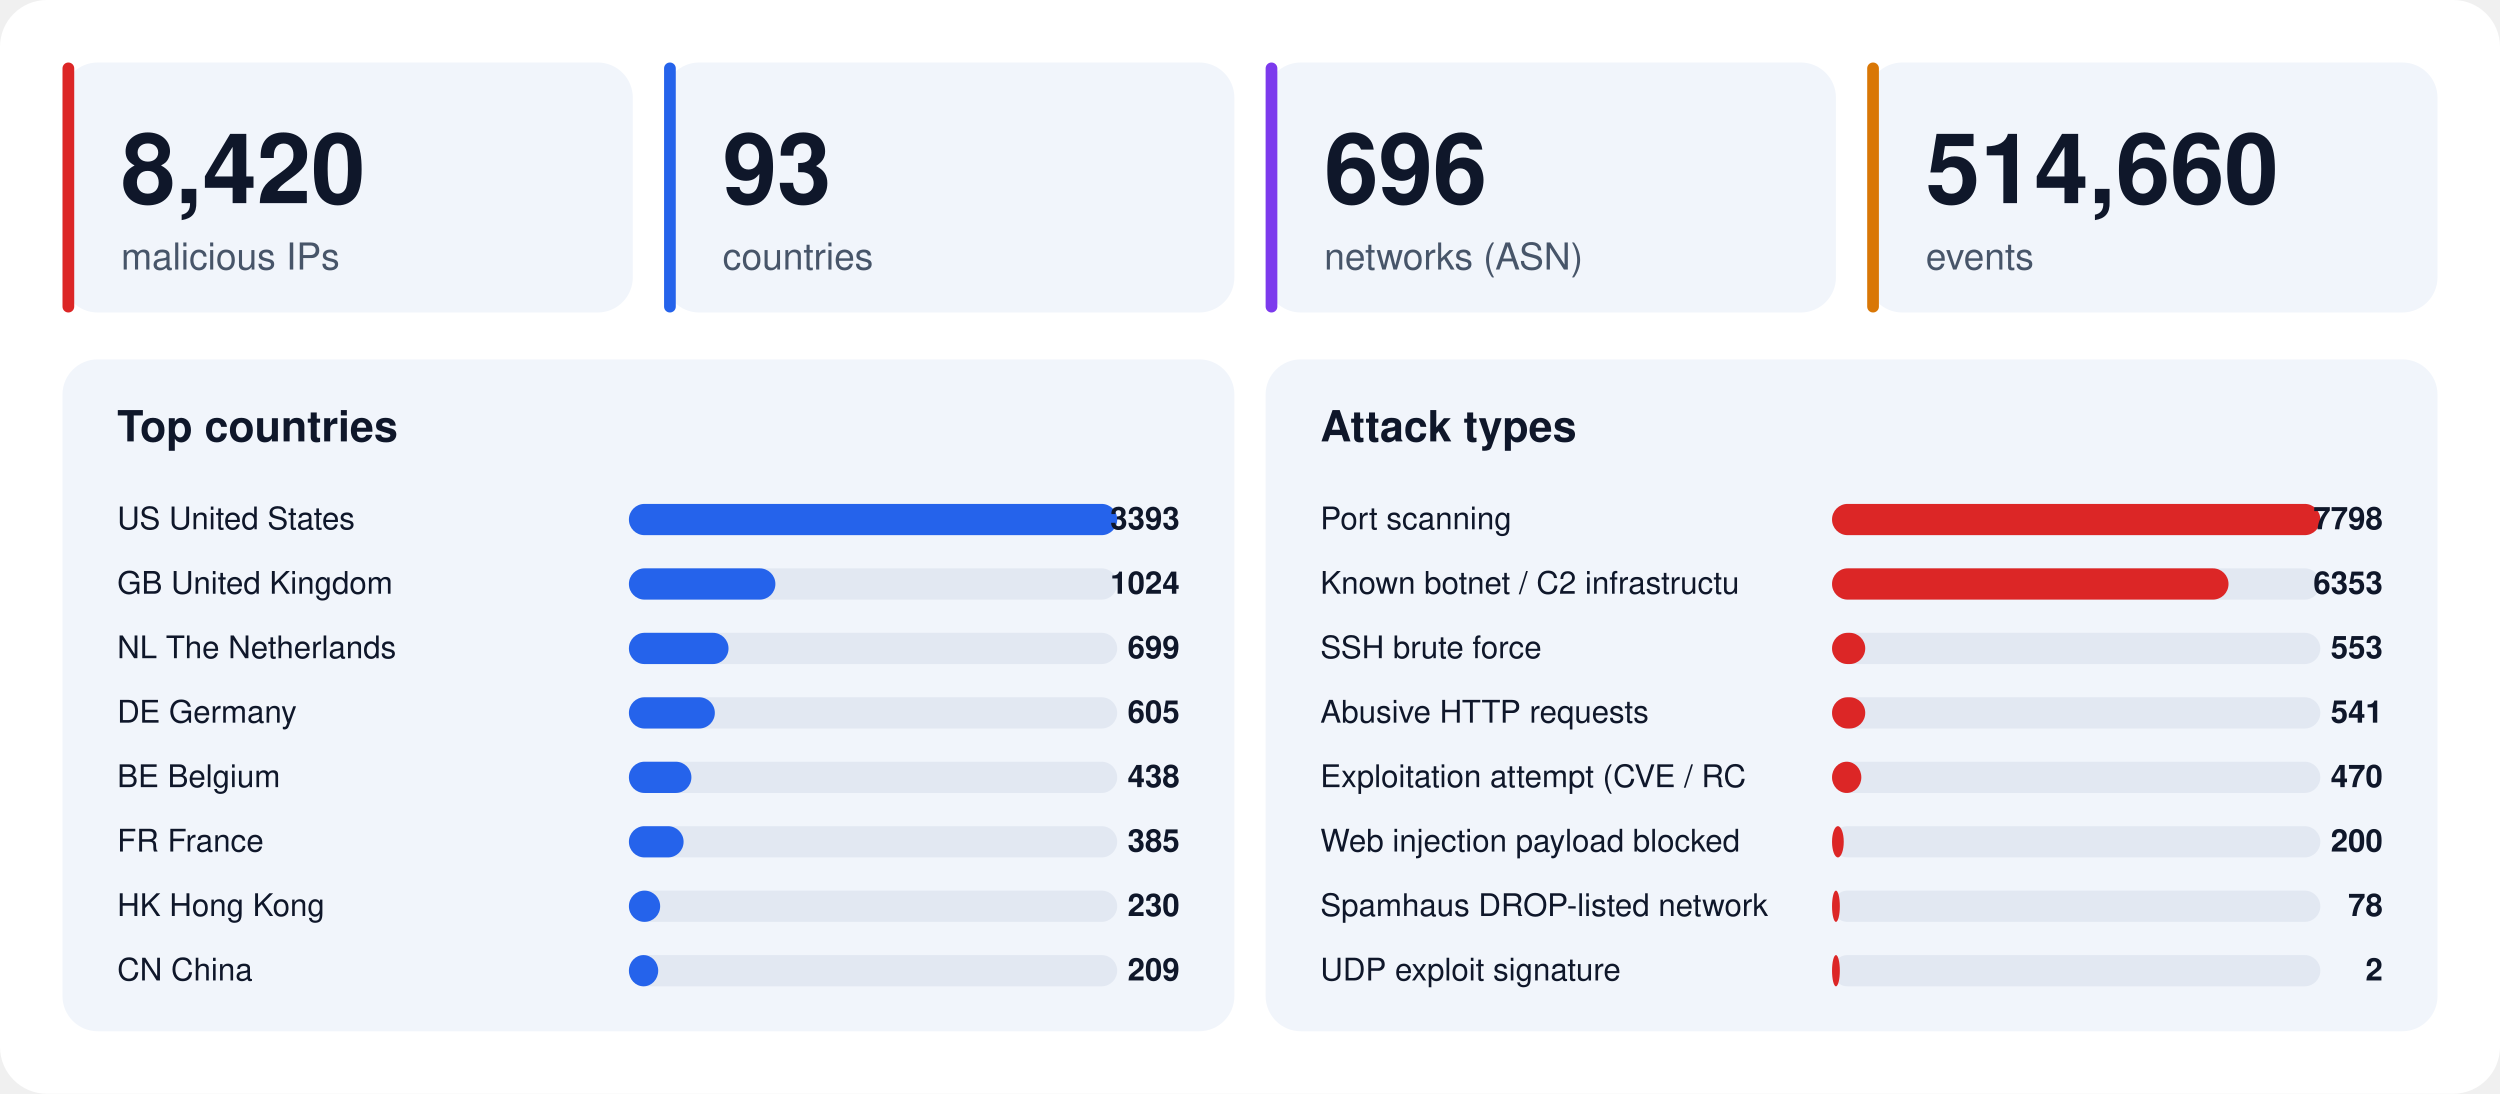
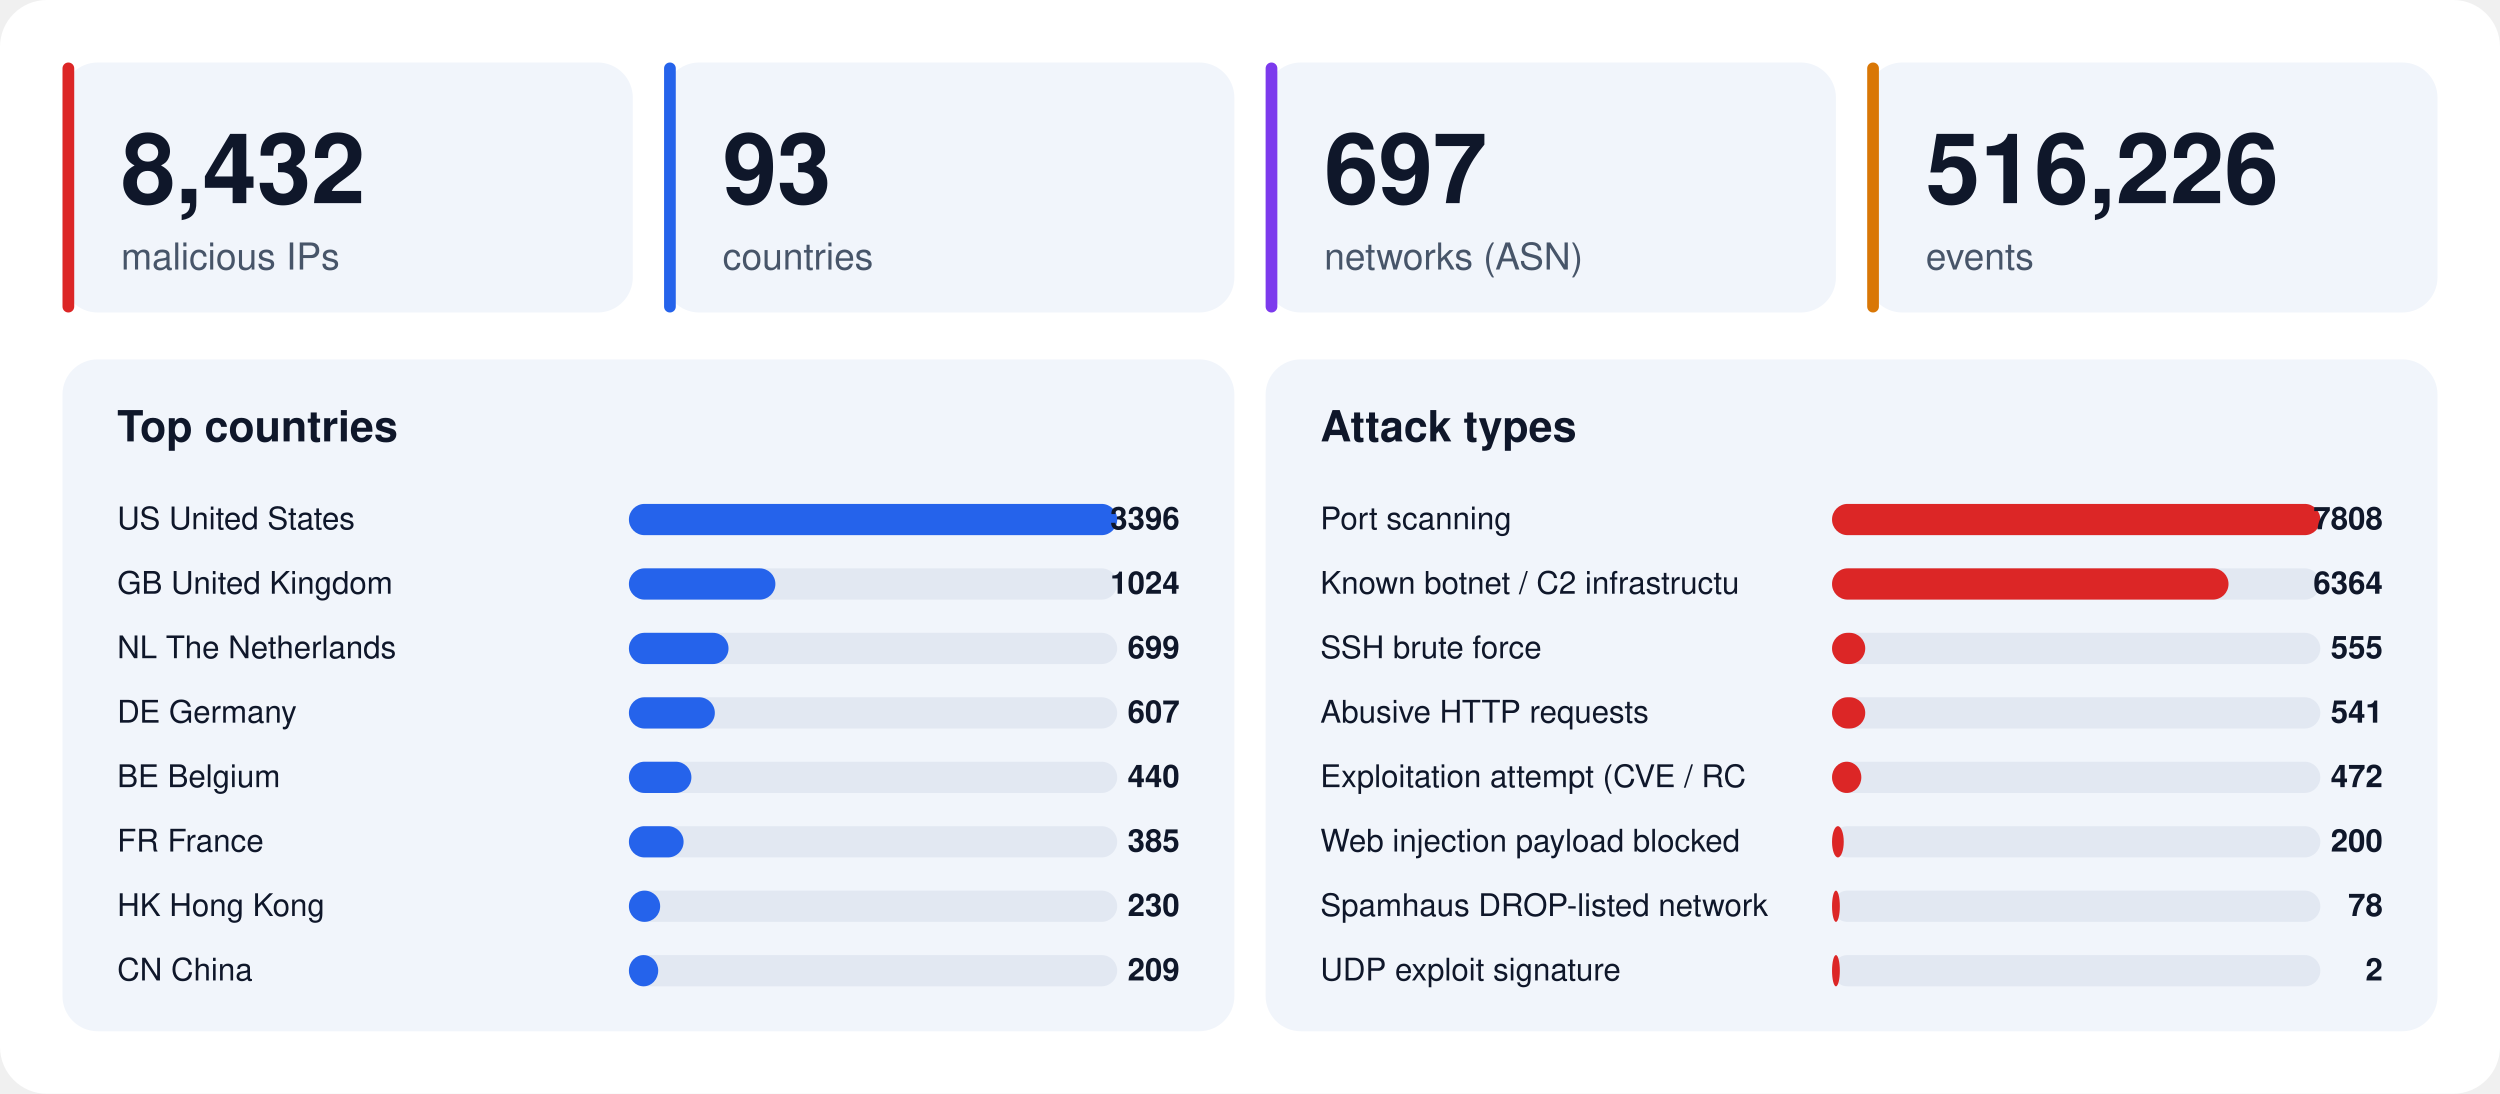
<svg xmlns="http://www.w3.org/2000/svg" width="1280" height="560" viewBox="0 0 1280 560" font-family="-apple-system,BlinkMacSystemFont,'Segoe UI',Helvetica,Arial,sans-serif">
  <rect width="1280" height="560" rx="24" fill="#ffffff" />
  <rect x="32" y="32" width="292" height="128" rx="18" fill="#f1f5fb" />
  <rect x="32" y="32" width="6" height="128" rx="3" fill="#dc2626" />
-   <text x="62" y="104" font-size="50" font-weight="800" fill="#0f172a">8,420</text>
+   <text x="62" y="104" font-size="50" font-weight="800" fill="#0f172a">8,432</text>
  <text x="62" y="138" font-size="19" fill="#475569">malicious IPs</text>
  <rect x="340" y="32" width="292" height="128" rx="18" fill="#f1f5fb" />
  <rect x="340" y="32" width="6" height="128" rx="3" fill="#2563eb" />
  <text x="370" y="104" font-size="50" font-weight="800" fill="#0f172a">93</text>
  <text x="370" y="138" font-size="19" fill="#475569">countries</text>
  <rect x="648" y="32" width="292" height="128" rx="18" fill="#f1f5fb" />
  <rect x="648" y="32" width="6" height="128" rx="3" fill="#7c3aed" />
-   <text x="678" y="104" font-size="50" font-weight="800" fill="#0f172a">696</text>
+   <text x="678" y="104" font-size="50" font-weight="800" fill="#0f172a">697</text>
  <text x="678" y="138" font-size="19" fill="#475569">networks (ASN)</text>
  <rect x="956" y="32" width="292" height="128" rx="18" fill="#f1f5fb" />
  <rect x="956" y="32" width="6" height="128" rx="3" fill="#d97706" />
-   <text x="986" y="104" font-size="50" font-weight="800" fill="#0f172a">514,660</text>
+   <text x="986" y="104" font-size="50" font-weight="800" fill="#0f172a">516,226</text>
  <text x="986" y="138" font-size="19" fill="#475569">events</text>
  <rect x="32" y="184" width="600" height="344" rx="18" fill="#f1f5fb" />
  <text x="60" y="226" font-size="22" font-weight="700" fill="#0f172a">Top countries</text>
  <text x="60" y="271" font-size="16" fill="#0f172a">US  United States</text>
  <rect x="322" y="258" width="250" height="16" rx="8" fill="#e2e8f2" />
  <rect x="322" y="258" width="250" height="16" rx="8" fill="#2563eb" />
-   <text x="604" y="271" font-size="16" font-weight="700" text-anchor="end" fill="#0f172a">3393</text>
+   <text x="604" y="271" font-size="16" font-weight="700" text-anchor="end" fill="#0f172a">3396</text>
  <text x="60" y="304" font-size="16" fill="#0f172a">GB  United Kingdom</text>
  <rect x="322" y="291" width="250" height="16" rx="8" fill="#e2e8f2" />
  <rect x="322" y="291" width="75" height="16" rx="8" fill="#2563eb" />
  <text x="604" y="304" font-size="16" font-weight="700" text-anchor="end" fill="#0f172a">1024</text>
  <text x="60" y="337" font-size="16" fill="#0f172a">NL  The Netherlands</text>
  <rect x="322" y="324" width="250" height="16" rx="8" fill="#e2e8f2" />
  <rect x="322" y="324" width="51" height="16" rx="8" fill="#2563eb" />
  <text x="604" y="337" font-size="16" font-weight="700" text-anchor="end" fill="#0f172a">699</text>
  <text x="60" y="370" font-size="16" fill="#0f172a">DE  Germany</text>
  <rect x="322" y="357" width="250" height="16" rx="8" fill="#e2e8f2" />
  <rect x="322" y="357" width="44" height="16" rx="8" fill="#2563eb" />
-   <text x="604" y="370" font-size="16" font-weight="700" text-anchor="end" fill="#0f172a">605</text>
+   <text x="604" y="370" font-size="16" font-weight="700" text-anchor="end" fill="#0f172a">607</text>
  <text x="60" y="403" font-size="16" fill="#0f172a">BE  Belgium</text>
  <rect x="322" y="390" width="250" height="16" rx="8" fill="#e2e8f2" />
  <rect x="322" y="390" width="32" height="16" rx="8" fill="#2563eb" />
-   <text x="604" y="403" font-size="16" font-weight="700" text-anchor="end" fill="#0f172a">438</text>
+   <text x="604" y="403" font-size="16" font-weight="700" text-anchor="end" fill="#0f172a">440</text>
  <text x="60" y="436" font-size="16" fill="#0f172a">FR  France</text>
  <rect x="322" y="423" width="250" height="16" rx="8" fill="#e2e8f2" />
  <rect x="322" y="423" width="28" height="16" rx="8" fill="#2563eb" />
  <text x="604" y="436" font-size="16" font-weight="700" text-anchor="end" fill="#0f172a">385</text>
  <text x="60" y="469" font-size="16" fill="#0f172a">HK  Hong Kong</text>
  <rect x="322" y="456" width="250" height="16" rx="8" fill="#e2e8f2" />
  <rect x="322" y="456" width="16" height="16" rx="8" fill="#2563eb" />
  <text x="604" y="469" font-size="16" font-weight="700" text-anchor="end" fill="#0f172a">230</text>
  <text x="60" y="502" font-size="16" fill="#0f172a">CN  China</text>
  <rect x="322" y="489" width="250" height="16" rx="8" fill="#e2e8f2" />
  <rect x="322" y="489" width="15" height="16" rx="8" fill="#2563eb" />
  <text x="604" y="502" font-size="16" font-weight="700" text-anchor="end" fill="#0f172a">209</text>
  <rect x="648" y="184" width="600" height="344" rx="18" fill="#f1f5fb" />
  <text x="676" y="226" font-size="22" font-weight="700" fill="#0f172a">Attack types</text>
  <text x="676" y="271" font-size="16" fill="#0f172a">Port scanning</text>
  <rect x="938" y="258" width="250" height="16" rx="8" fill="#e2e8f2" />
  <rect x="938" y="258" width="250" height="16" rx="8" fill="#dc2626" />
-   <text x="1220" y="271" font-size="16" font-weight="700" text-anchor="end" fill="#0f172a">7798</text>
+   <text x="1220" y="271" font-size="16" font-weight="700" text-anchor="end" fill="#0f172a">7808</text>
  <text x="676" y="304" font-size="16" fill="#0f172a">Known botnet / C2 infrastructu</text>
  <rect x="938" y="291" width="250" height="16" rx="8" fill="#e2e8f2" />
  <rect x="938" y="291" width="203" height="16" rx="8" fill="#dc2626" />
-   <text x="1220" y="304" font-size="16" font-weight="700" text-anchor="end" fill="#0f172a">6353</text>
+   <text x="1220" y="304" font-size="16" font-weight="700" text-anchor="end" fill="#0f172a">6364</text>
  <text x="676" y="337" font-size="16" fill="#0f172a">SSH brute force</text>
  <rect x="938" y="324" width="250" height="16" rx="8" fill="#e2e8f2" />
  <rect x="938" y="324" width="17" height="16" rx="8" fill="#dc2626" />
-   <text x="1220" y="337" font-size="16" font-weight="700" text-anchor="end" fill="#0f172a">553</text>
+   <text x="1220" y="337" font-size="16" font-weight="700" text-anchor="end" fill="#0f172a">555</text>
  <text x="676" y="370" font-size="16" fill="#0f172a">Abusive HTTP requests</text>
  <rect x="938" y="357" width="250" height="16" rx="8" fill="#e2e8f2" />
  <rect x="938" y="357" width="17" height="16" rx="8" fill="#dc2626" />
  <text x="1220" y="370" font-size="16" font-weight="700" text-anchor="end" fill="#0f172a">541</text>
  <text x="676" y="403" font-size="16" fill="#0f172a">Exploitation attempt (CVE / RC</text>
  <rect x="938" y="390" width="250" height="16" rx="8" fill="#e2e8f2" />
  <rect x="938" y="390" width="15" height="16" rx="8" fill="#dc2626" />
-   <text x="1220" y="403" font-size="16" font-weight="700" text-anchor="end" fill="#0f172a">470</text>
+   <text x="1220" y="403" font-size="16" font-weight="700" text-anchor="end" fill="#0f172a">472</text>
  <text x="676" y="436" font-size="16" fill="#0f172a">Web injection payload blocked </text>
  <rect x="938" y="423" width="250" height="16" rx="8" fill="#e2e8f2" />
  <rect x="938" y="423" width="6" height="16" rx="8" fill="#dc2626" />
  <text x="1220" y="436" font-size="16" font-weight="700" text-anchor="end" fill="#0f172a">200</text>
  <text x="676" y="469" font-size="16" fill="#0f172a">Spamhaus DROP-listed network</text>
  <rect x="938" y="456" width="250" height="16" rx="8" fill="#e2e8f2" />
  <rect x="938" y="456" width="4" height="16" rx="8" fill="#dc2626" />
  <text x="1220" y="469" font-size="16" font-weight="700" text-anchor="end" fill="#0f172a">78</text>
  <text x="676" y="502" font-size="16" fill="#0f172a">UDP exploit signature</text>
  <rect x="938" y="489" width="250" height="16" rx="8" fill="#e2e8f2" />
  <rect x="938" y="489" width="4" height="16" rx="8" fill="#dc2626" />
  <text x="1220" y="502" font-size="16" font-weight="700" text-anchor="end" fill="#0f172a">2</text>
</svg>
